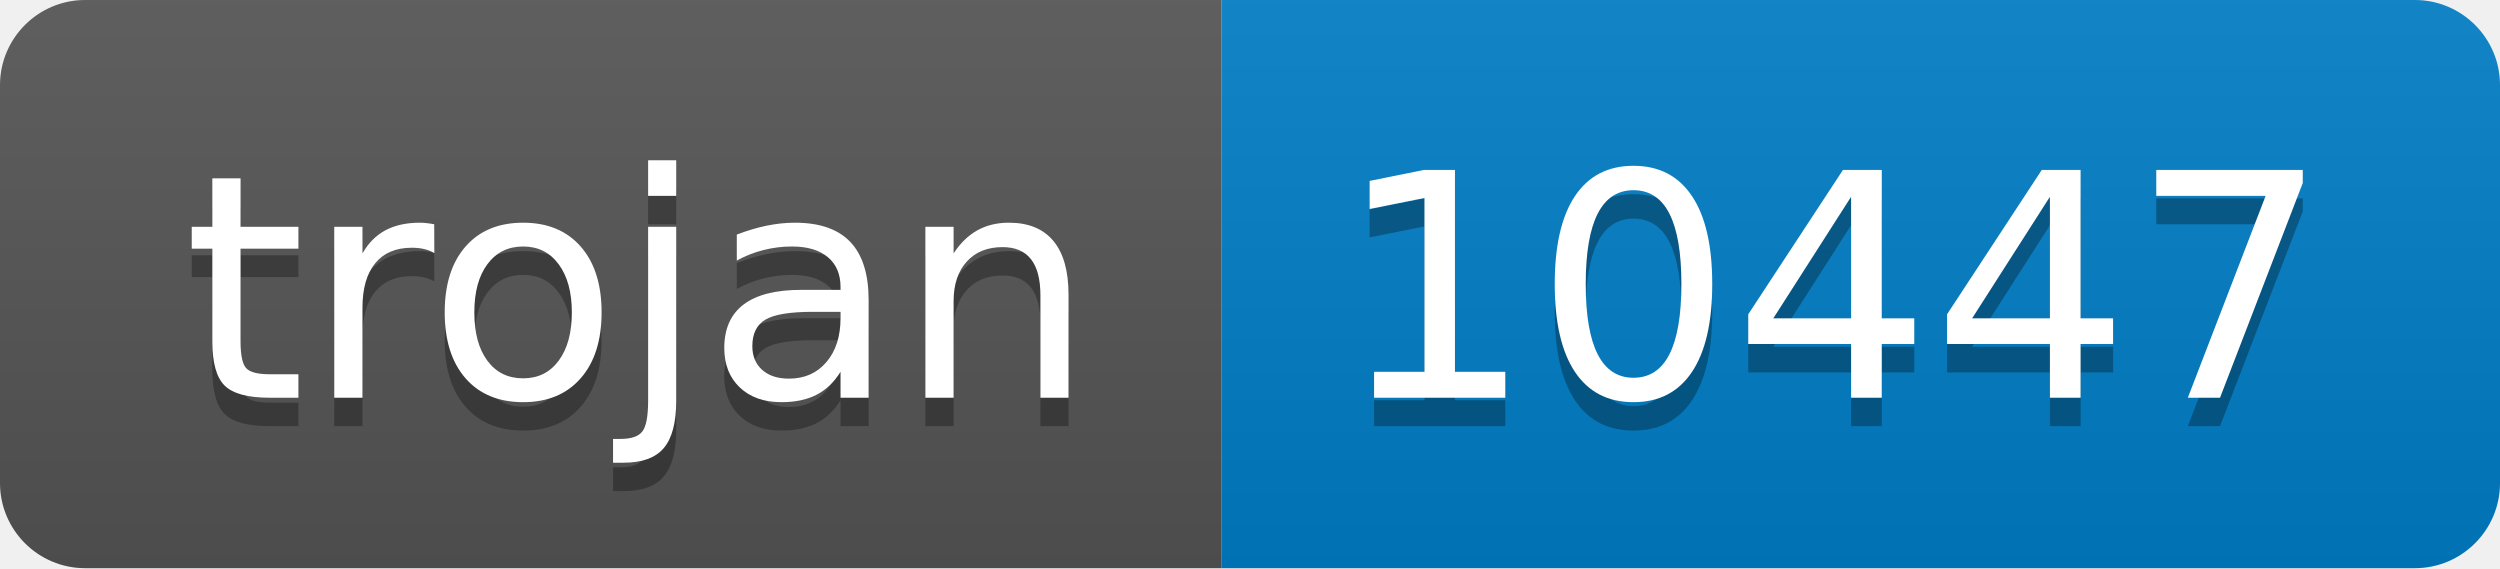
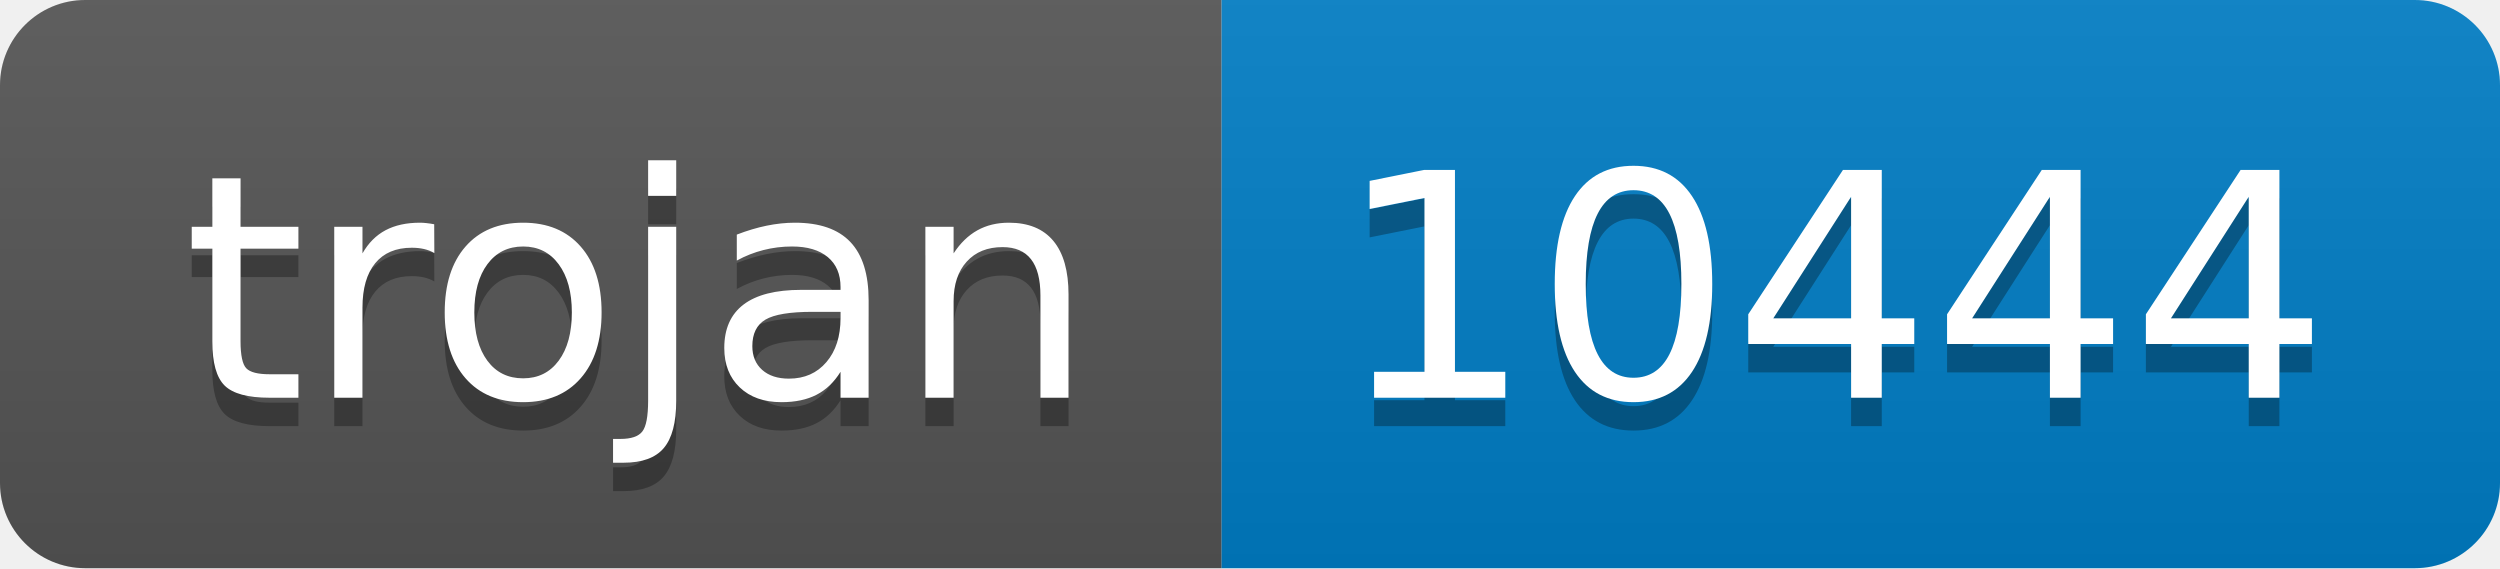
- <svg xmlns="http://www.w3.org/2000/svg" width="88" height="20" role="img" aria-label="trojan: 10447">
+ <svg xmlns="http://www.w3.org/2000/svg" width="88" height="20" role="img" aria-label="trojan: 10444">
  <linearGradient id="s" x2="0" y2="100%">
    <stop offset="0" stop-color="#bbb" stop-opacity=".1" />
    <stop offset="1" stop-opacity=".1" />
  </linearGradient>
  <clipPath id="r">
    <rect width="88" height="20" rx="3" fill="#fff" />
  </clipPath>
  <g clip-path="url(#r)">
    <rect width="43" height="20" fill="#555" />
    <rect x="43" width="45" height="20" fill="#007ec6" />
    <rect width="88" height="20" fill="url(#s)" />
  </g>
  <g fill="#fff" text-anchor="middle" font-family="Verdana,Geneva,DejaVu Sans,sans-serif" text-rendering="geometricPrecision" font-size="110">
    <text aria-hidden="true" x="225" y="150" fill="#010101" fill-opacity=".3" transform="scale(.1)" textLength="330">trojan</text>
    <text x="225" y="140" transform="scale(.1)" fill="#fff" textLength="330">trojan</text>
-     <text aria-hidden="true" x="645" y="150" fill="#010101" fill-opacity=".3" transform="scale(.1)" textLength="350">10447</text>
-     <text x="645" y="140" transform="scale(.1)" fill="#fff" textLength="350">10447</text>
+     <text aria-hidden="true" x="645" y="150" fill="#010101" fill-opacity=".3" transform="scale(.1)" textLength="350">10444</text>
+     <text x="645" y="140" transform="scale(.1)" fill="#fff" textLength="350">10444</text>
  </g>
</svg>
